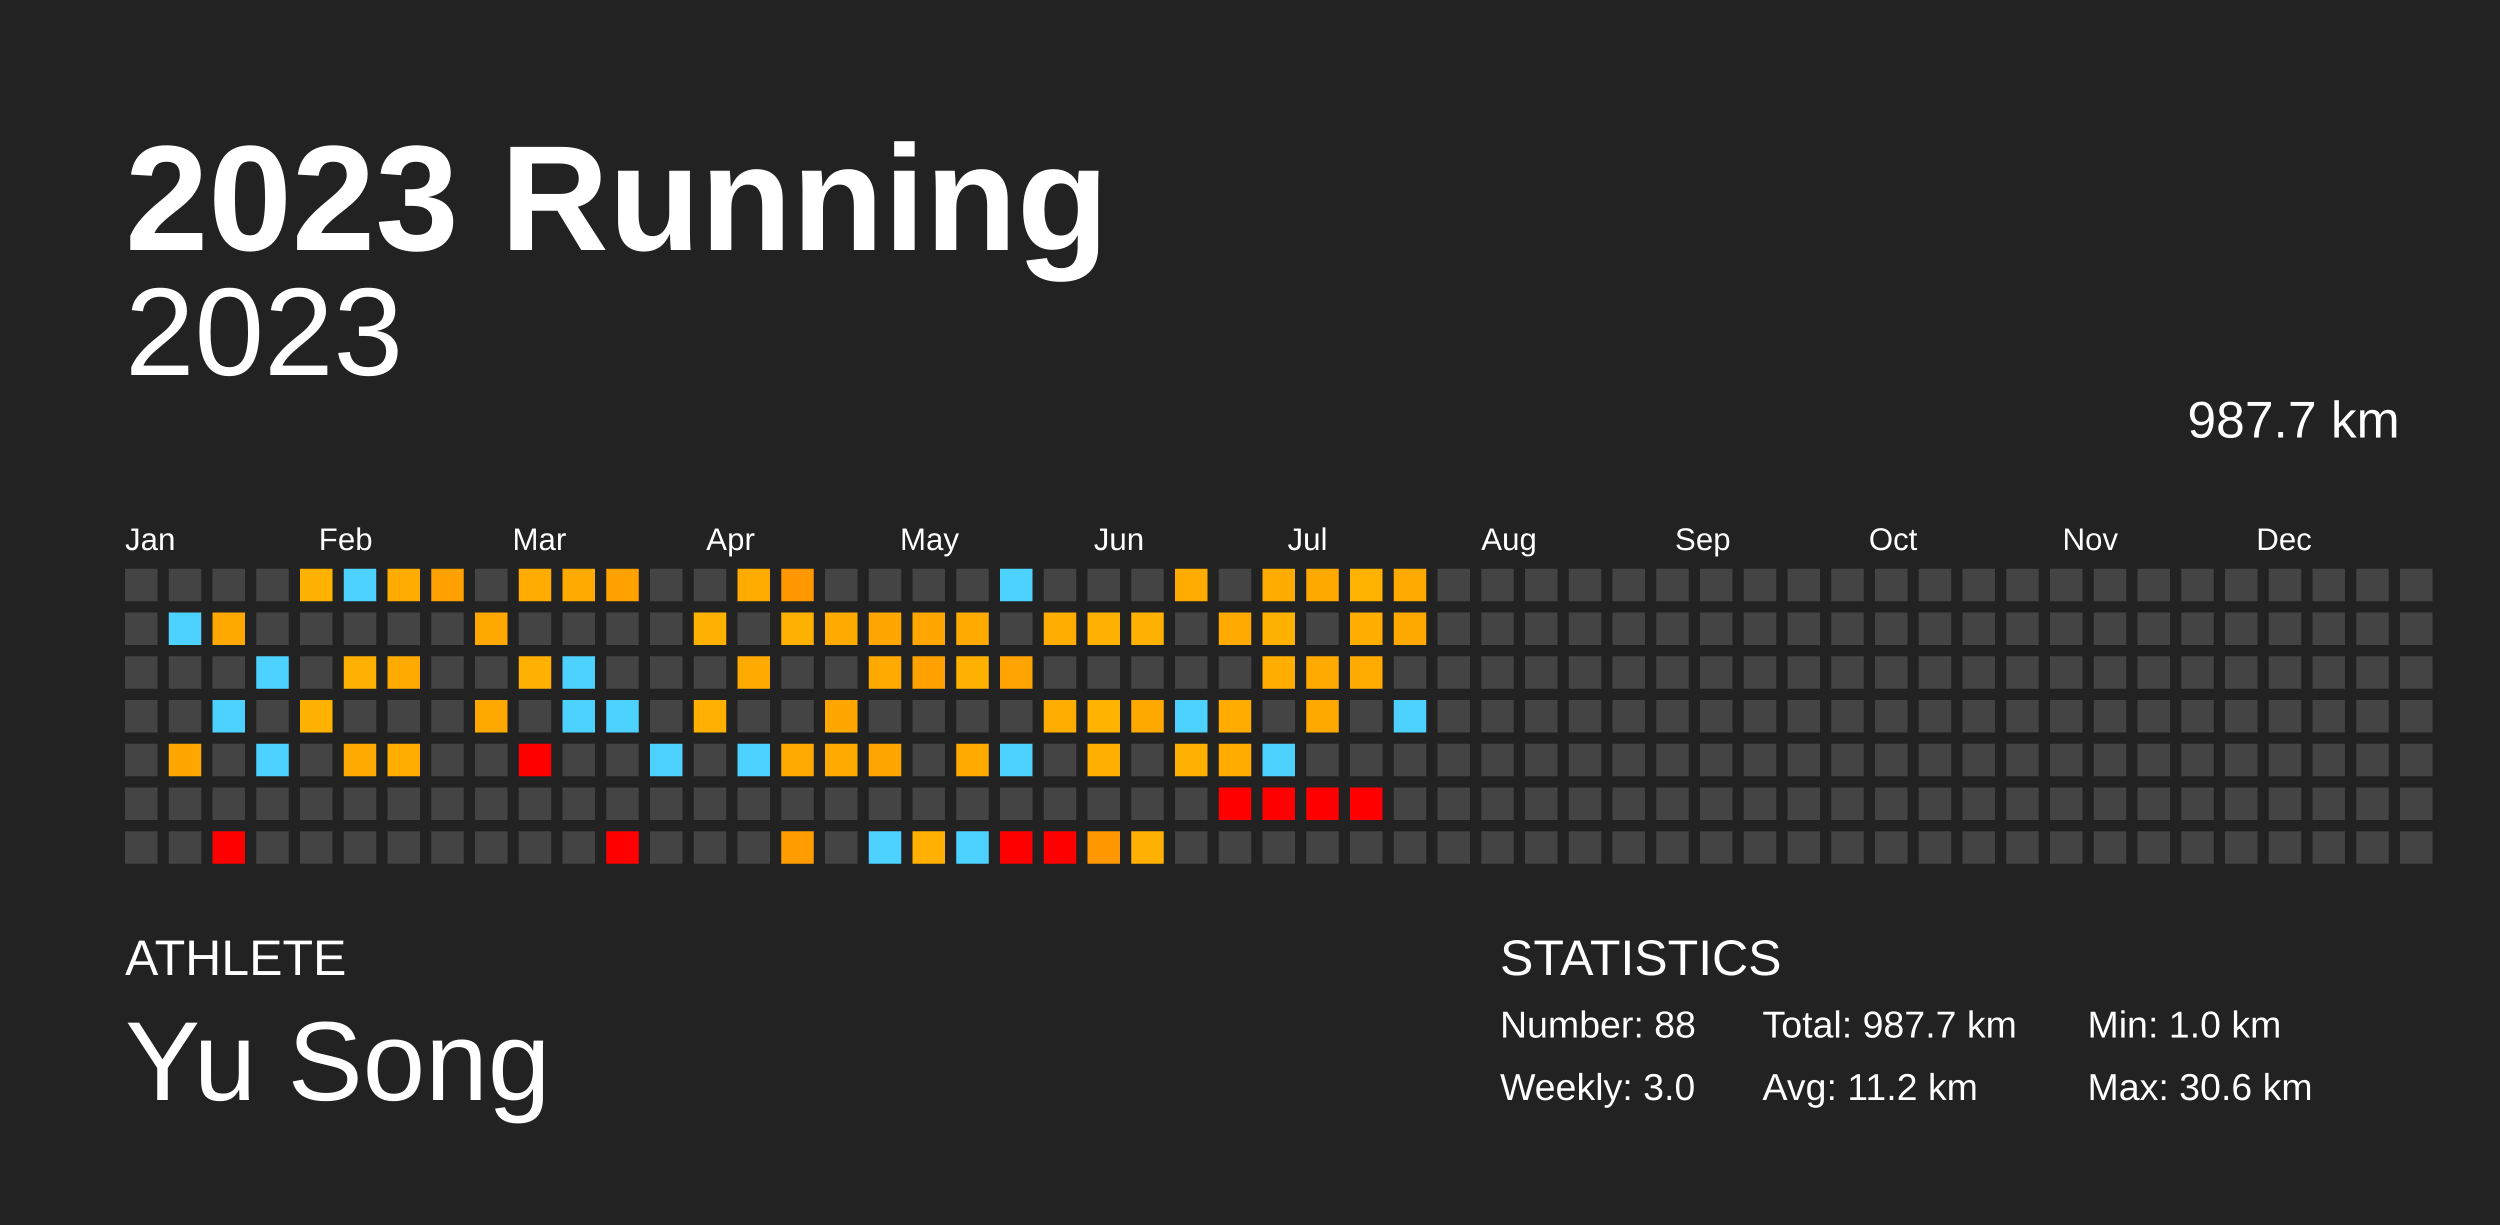
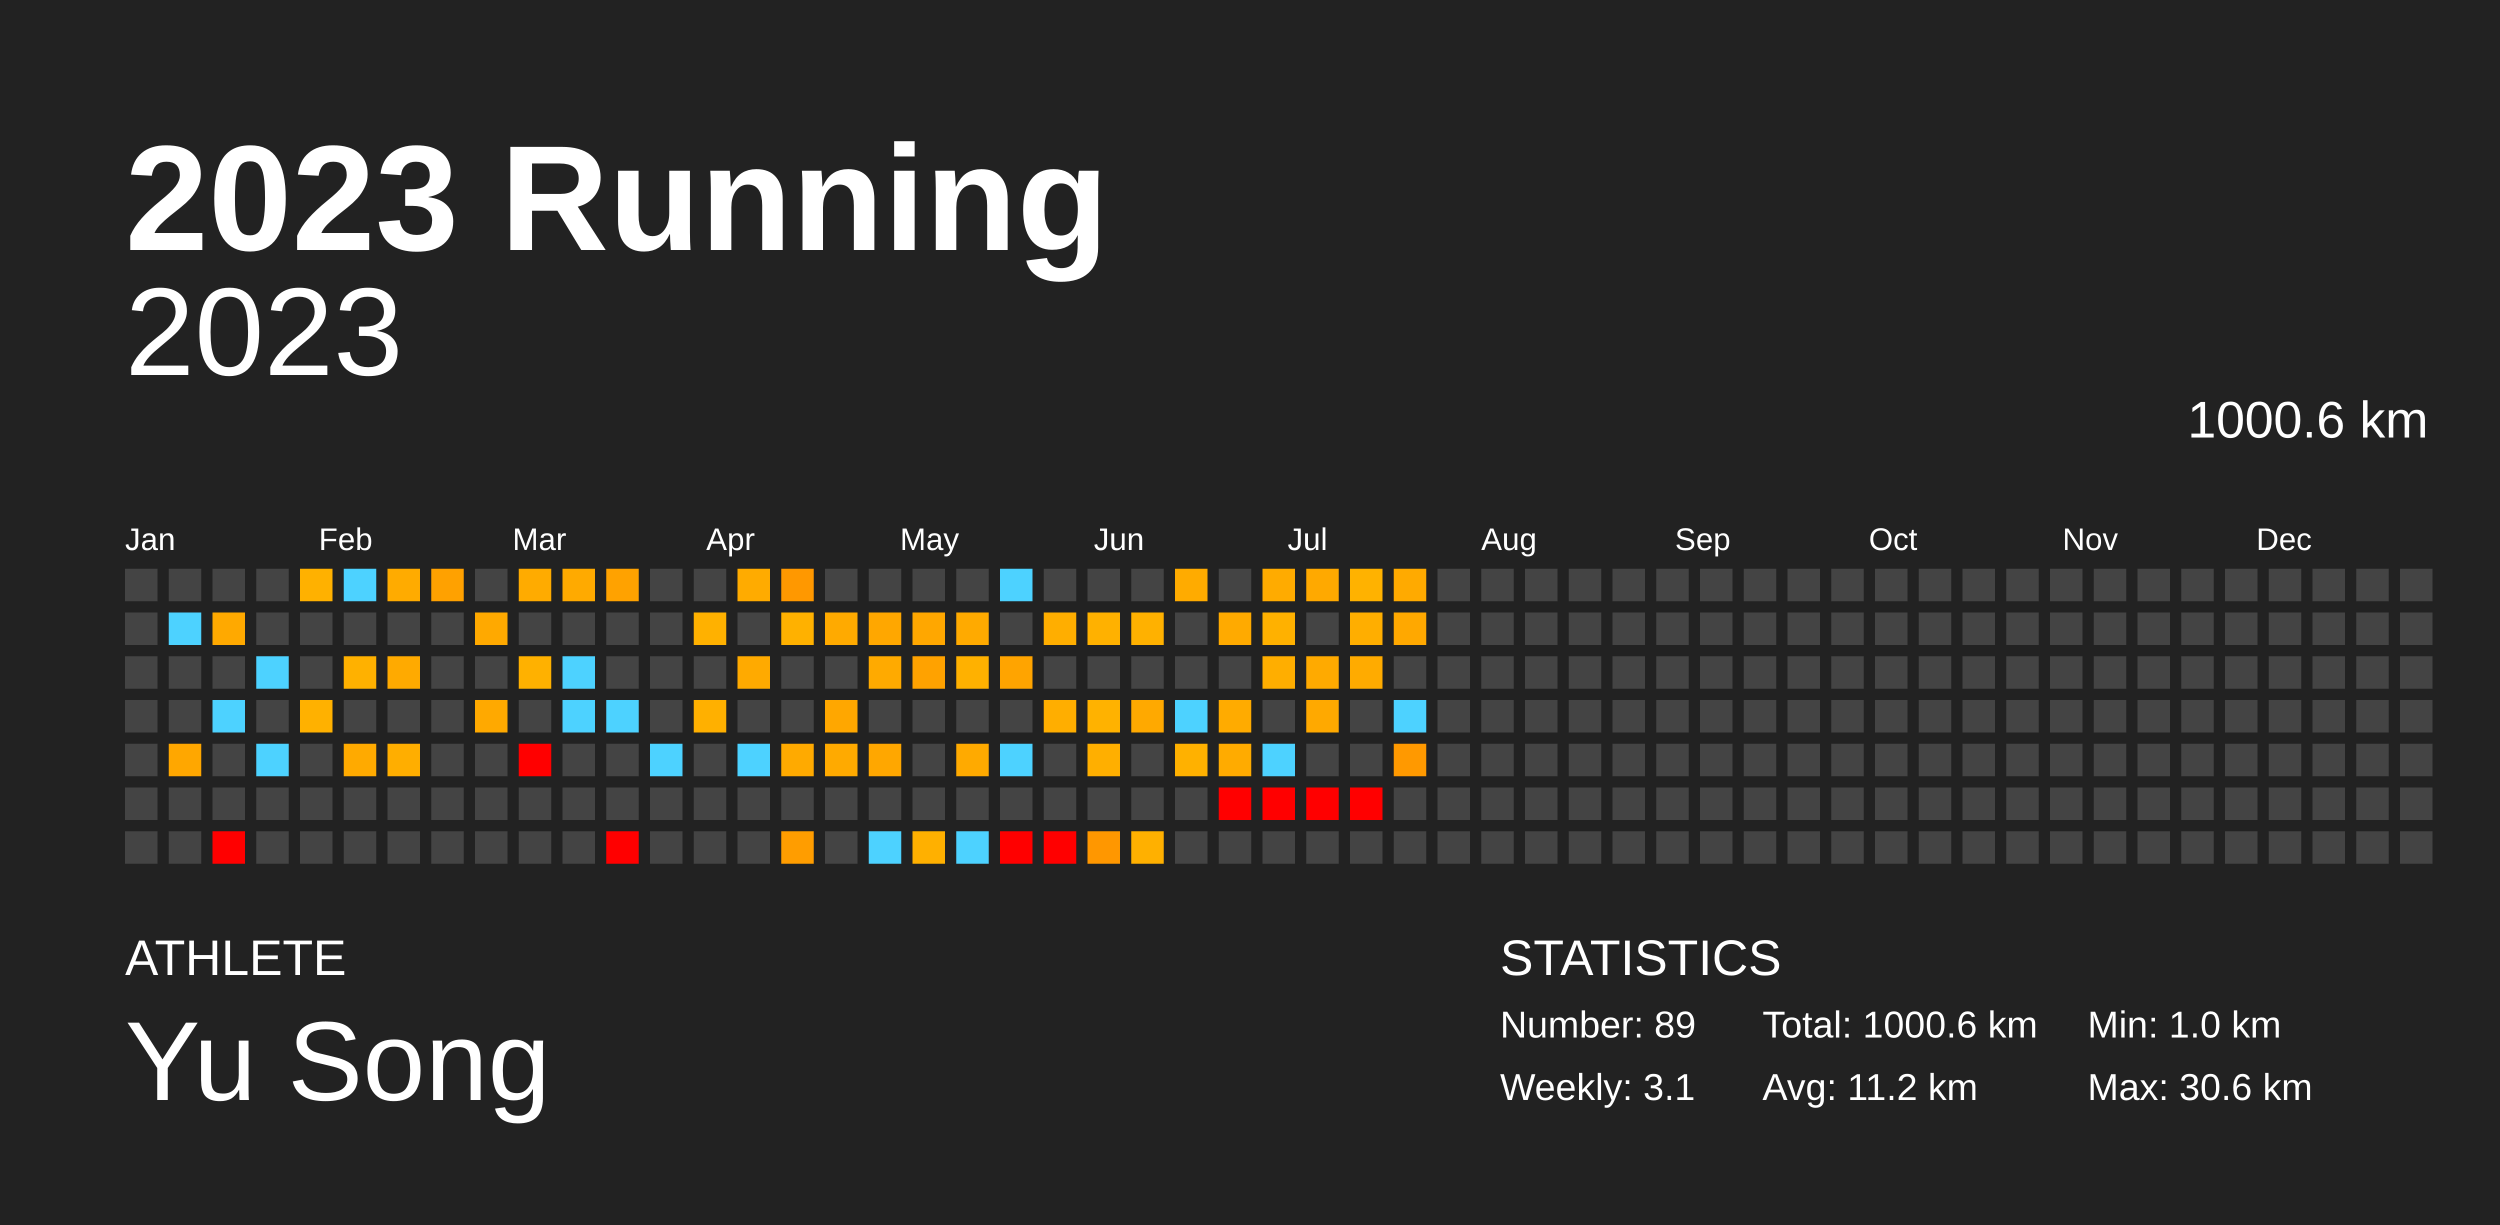
<svg xmlns="http://www.w3.org/2000/svg" baseProfile="full" height="98mm" version="1.1" viewBox="0,0,200,98" width="200mm">
  <defs />
  <rect fill="#222222" height="98" width="200" x="0" y="0" />
  <text fill="#FFFFFF" style="font-size:12px; font-family:Arial; font-weight:bold;" x="10" y="20">2023 Running</text>
  <text fill="#FFFFFF" style="font-size:4px; font-family:Arial" x="10" y="78">ATHLETE</text>
  <text fill="#FFFFFF" style="font-size:9px; font-family:Arial" x="10" y="88">Yu Song</text>
  <text fill="#FFFFFF" style="font-size:4px; font-family:Arial" x="120" y="78">STATISTICS</text>
-   <text fill="#FFFFFF" style="font-size:3px; font-family:Arial" x="120" y="83">Number: 88</text>
-   <text fill="#FFFFFF" style="font-size:3px; font-family:Arial" x="120" y="88">Weekly: 3.0</text>
-   <text fill="#FFFFFF" style="font-size:3px; font-family:Arial" x="141" y="83">Total: 987.7 km</text>
+   <text fill="#FFFFFF" style="font-size:3px; font-family:Arial" x="120" y="83">Number: 89</text>
+   <text fill="#FFFFFF" style="font-size:3px; font-family:Arial" x="120" y="88">Weekly: 3.1</text>
+   <text fill="#FFFFFF" style="font-size:3px; font-family:Arial" x="141" y="83">Total: 1000.6 km</text>
  <text fill="#FFFFFF" style="font-size:3px; font-family:Arial" x="141" y="88">Avg: 11.2 km</text>
  <text fill="#FFFFFF" style="font-size:3px; font-family:Arial" x="167" y="83">Min: 1.0 km</text>
  <text fill="#FFFFFF" style="font-size:3px; font-family:Arial" x="167" y="88">Max: 30.6 km</text>
  <text alignment-baseline="hanging" fill="#FFFFFF" style="font-size:10.0px; font-family:Arial;" x="10" y="30">2023</text>
-   <text alignment-baseline="hanging" fill="#FFFFFF" style="font-size:4.125px; font-family:Arial;" x="175" y="35">987.7 km</text>
+   <text alignment-baseline="hanging" fill="#FFFFFF" style="font-size:4.125px; font-family:Arial;" x="175" y="35">1000.6 km</text>
  <text fill="#FFFFFF" style="font-size:2.5px; font-family:Arial" x="10.0" y="44">Jan</text>
  <text fill="#FFFFFF" style="font-size:2.5px; font-family:Arial" x="25.5" y="44">Feb</text>
  <text fill="#FFFFFF" style="font-size:2.5px; font-family:Arial" x="41.0" y="44">Mar</text>
  <text fill="#FFFFFF" style="font-size:2.5px; font-family:Arial" x="56.5" y="44">Apr</text>
  <text fill="#FFFFFF" style="font-size:2.5px; font-family:Arial" x="72.0" y="44">May</text>
  <text fill="#FFFFFF" style="font-size:2.5px; font-family:Arial" x="87.5" y="44">Jun</text>
  <text fill="#FFFFFF" style="font-size:2.5px; font-family:Arial" x="103.0" y="44">Jul</text>
  <text fill="#FFFFFF" style="font-size:2.5px; font-family:Arial" x="118.5" y="44">Aug</text>
  <text fill="#FFFFFF" style="font-size:2.5px; font-family:Arial" x="134.0" y="44">Sep</text>
  <text fill="#FFFFFF" style="font-size:2.5px; font-family:Arial" x="149.5" y="44">Oct</text>
  <text fill="#FFFFFF" style="font-size:2.5px; font-family:Arial" x="165.0" y="44">Nov</text>
  <text fill="#FFFFFF" style="font-size:2.5px; font-family:Arial" x="180.5" y="44">Dec</text>
  <rect fill="#444444" height="2.6" width="2.6" x="10.0" y="45.5" />
  <rect fill="#444444" height="2.6" width="2.6" x="10.0" y="49.0" />
  <rect fill="#444444" height="2.6" width="2.6" x="10.0" y="52.5" />
  <rect fill="#444444" height="2.6" width="2.6" x="10.0" y="56.0" />
  <rect fill="#444444" height="2.6" width="2.6" x="10.0" y="59.5" />
  <rect fill="#444444" height="2.6" width="2.6" x="10.0" y="63.0" />
  <rect fill="#444444" height="2.6" width="2.6" x="10.0" y="66.5" />
  <rect fill="#444444" height="2.6" width="2.6" x="13.5" y="45.5" />
  <rect fill="#4dd2ff" height="2.6" width="2.6" x="13.5" y="49.0" />
  <rect fill="#444444" height="2.6" width="2.6" x="13.5" y="52.5" />
  <rect fill="#444444" height="2.6" width="2.6" x="13.5" y="56.0" />
  <rect fill="#ffa700" height="2.6" width="2.6" x="13.5" y="59.5" />
  <rect fill="#444444" height="2.6" width="2.6" x="13.5" y="63.0" />
  <rect fill="#444444" height="2.6" width="2.6" x="13.5" y="66.5" />
  <rect fill="#444444" height="2.6" width="2.6" x="17.0" y="45.5" />
  <rect fill="#ffa900" height="2.6" width="2.6" x="17.0" y="49.0" />
  <rect fill="#444444" height="2.6" width="2.6" x="17.0" y="52.5" />
  <rect fill="#4dd2ff" height="2.6" width="2.6" x="17.0" y="56.0" />
  <rect fill="#444444" height="2.6" width="2.6" x="17.0" y="59.5" />
  <rect fill="#444444" height="2.6" width="2.6" x="17.0" y="63.0" />
  <rect fill="red" height="2.6" width="2.6" x="17.0" y="66.5" />
  <rect fill="#444444" height="2.6" width="2.6" x="20.5" y="45.5" />
  <rect fill="#444444" height="2.6" width="2.6" x="20.5" y="49.0" />
  <rect fill="#4dd2ff" height="2.6" width="2.6" x="20.5" y="52.5" />
  <rect fill="#444444" height="2.6" width="2.6" x="20.5" y="56.0" />
  <rect fill="#4dd2ff" height="2.6" width="2.6" x="20.5" y="59.5" />
  <rect fill="#444444" height="2.6" width="2.6" x="20.5" y="63.0" />
  <rect fill="#444444" height="2.6" width="2.6" x="20.5" y="66.5" />
  <rect fill="#ffb100" height="2.6" width="2.6" x="24.0" y="45.5" />
  <rect fill="#444444" height="2.6" width="2.6" x="24.0" y="49.0" />
  <rect fill="#444444" height="2.6" width="2.6" x="24.0" y="52.5" />
  <rect fill="#ffb100" height="2.6" width="2.6" x="24.0" y="56.0" />
  <rect fill="#444444" height="2.6" width="2.6" x="24.0" y="59.5" />
  <rect fill="#444444" height="2.6" width="2.6" x="24.0" y="63.0" />
  <rect fill="#444444" height="2.6" width="2.6" x="24.0" y="66.5" />
  <rect fill="#4dd2ff" height="2.6" width="2.6" x="27.5" y="45.5" />
  <rect fill="#444444" height="2.6" width="2.6" x="27.5" y="49.0" />
  <rect fill="#ffb100" height="2.6" width="2.6" x="27.5" y="52.5" />
  <rect fill="#444444" height="2.6" width="2.6" x="27.5" y="56.0" />
  <rect fill="#ffaa00" height="2.6" width="2.6" x="27.5" y="59.5" />
  <rect fill="#444444" height="2.6" width="2.6" x="27.5" y="63.0" />
  <rect fill="#444444" height="2.6" width="2.6" x="27.5" y="66.5" />
  <rect fill="#ffab00" height="2.6" width="2.6" x="31.0" y="45.5" />
  <rect fill="#444444" height="2.6" width="2.6" x="31.0" y="49.0" />
  <rect fill="#ffaa00" height="2.6" width="2.6" x="31.0" y="52.5" />
  <rect fill="#444444" height="2.6" width="2.6" x="31.0" y="56.0" />
  <rect fill="#ffae00" height="2.6" width="2.6" x="31.0" y="59.5" />
  <rect fill="#444444" height="2.6" width="2.6" x="31.0" y="63.0" />
  <rect fill="#444444" height="2.6" width="2.6" x="31.0" y="66.5" />
  <rect fill="#ffa100" height="2.6" width="2.6" x="34.5" y="45.5" />
  <rect fill="#444444" height="2.6" width="2.6" x="34.5" y="49.0" />
  <rect fill="#444444" height="2.6" width="2.6" x="34.5" y="52.5" />
  <rect fill="#444444" height="2.6" width="2.6" x="34.5" y="56.0" />
  <rect fill="#444444" height="2.6" width="2.6" x="34.5" y="59.5" />
  <rect fill="#444444" height="2.6" width="2.6" x="34.5" y="63.0" />
  <rect fill="#444444" height="2.6" width="2.6" x="34.5" y="66.5" />
  <rect fill="#444444" height="2.6" width="2.6" x="38.0" y="45.5" />
  <rect fill="#ffa900" height="2.6" width="2.6" x="38.0" y="49.0" />
  <rect fill="#444444" height="2.6" width="2.6" x="38.0" y="52.5" />
  <rect fill="#ffa900" height="2.6" width="2.6" x="38.0" y="56.0" />
  <rect fill="#444444" height="2.6" width="2.6" x="38.0" y="59.5" />
  <rect fill="#444444" height="2.6" width="2.6" x="38.0" y="63.0" />
  <rect fill="#444444" height="2.6" width="2.6" x="38.0" y="66.5" />
  <rect fill="#ffab00" height="2.6" width="2.6" x="41.5" y="45.5" />
  <rect fill="#444444" height="2.6" width="2.6" x="41.5" y="49.0" />
  <rect fill="#ffb100" height="2.6" width="2.6" x="41.5" y="52.5" />
  <rect fill="#444444" height="2.6" width="2.6" x="41.5" y="56.0" />
  <rect fill="red" height="2.6" width="2.6" x="41.5" y="59.5" />
  <rect fill="#444444" height="2.6" width="2.6" x="41.5" y="63.0" />
  <rect fill="#444444" height="2.6" width="2.6" x="41.5" y="66.5" />
  <rect fill="#ffaa00" height="2.6" width="2.6" x="45.0" y="45.5" />
  <rect fill="#444444" height="2.6" width="2.6" x="45.0" y="49.0" />
  <rect fill="#4dd2ff" height="2.6" width="2.6" x="45.0" y="52.5" />
  <rect fill="#4dd2ff" height="2.6" width="2.6" x="45.0" y="56.0" />
  <rect fill="#444444" height="2.6" width="2.6" x="45.0" y="59.5" />
  <rect fill="#444444" height="2.6" width="2.6" x="45.0" y="63.0" />
  <rect fill="#444444" height="2.6" width="2.6" x="45.0" y="66.5" />
  <rect fill="#ffa200" height="2.6" width="2.6" x="48.5" y="45.5" />
  <rect fill="#444444" height="2.6" width="2.6" x="48.5" y="49.0" />
  <rect fill="#444444" height="2.6" width="2.6" x="48.5" y="52.5" />
  <rect fill="#4dd2ff" height="2.6" width="2.6" x="48.5" y="56.0" />
  <rect fill="#444444" height="2.6" width="2.6" x="48.5" y="59.5" />
  <rect fill="#444444" height="2.6" width="2.6" x="48.5" y="63.0" />
  <rect fill="red" height="2.6" width="2.6" x="48.5" y="66.5" />
  <rect fill="#444444" height="2.6" width="2.6" x="52.0" y="45.5" />
  <rect fill="#444444" height="2.6" width="2.6" x="52.0" y="49.0" />
  <rect fill="#444444" height="2.6" width="2.6" x="52.0" y="52.5" />
  <rect fill="#444444" height="2.6" width="2.6" x="52.0" y="56.0" />
  <rect fill="#4dd2ff" height="2.6" width="2.6" x="52.0" y="59.5" />
  <rect fill="#444444" height="2.6" width="2.6" x="52.0" y="63.0" />
  <rect fill="#444444" height="2.6" width="2.6" x="52.0" y="66.5" />
  <rect fill="#444444" height="2.6" width="2.6" x="55.5" y="45.5" />
  <rect fill="#ffb100" height="2.6" width="2.6" x="55.5" y="49.0" />
  <rect fill="#444444" height="2.6" width="2.6" x="55.5" y="52.5" />
  <rect fill="#ffb000" height="2.6" width="2.6" x="55.5" y="56.0" />
  <rect fill="#444444" height="2.6" width="2.6" x="55.5" y="59.5" />
  <rect fill="#444444" height="2.6" width="2.6" x="55.5" y="63.0" />
  <rect fill="#444444" height="2.6" width="2.6" x="55.5" y="66.5" />
  <rect fill="#ffab00" height="2.6" width="2.6" x="59.0" y="45.5" />
  <rect fill="#444444" height="2.6" width="2.6" x="59.0" y="49.0" />
  <rect fill="#ffaa00" height="2.6" width="2.6" x="59.0" y="52.5" />
  <rect fill="#444444" height="2.6" width="2.6" x="59.0" y="56.0" />
  <rect fill="#4dd2ff" height="2.6" width="2.6" x="59.0" y="59.5" />
  <rect fill="#444444" height="2.6" width="2.6" x="59.0" y="63.0" />
  <rect fill="#444444" height="2.6" width="2.6" x="59.0" y="66.5" />
  <rect fill="#ff9800" height="2.6" width="2.6" x="62.5" y="45.5" />
  <rect fill="#ffb100" height="2.6" width="2.6" x="62.5" y="49.0" />
  <rect fill="#444444" height="2.6" width="2.6" x="62.5" y="52.5" />
  <rect fill="#444444" height="2.6" width="2.6" x="62.5" y="56.0" />
  <rect fill="#ffaa00" height="2.6" width="2.6" x="62.5" y="59.5" />
  <rect fill="#444444" height="2.6" width="2.6" x="62.5" y="63.0" />
  <rect fill="#ff9d00" height="2.6" width="2.6" x="62.5" y="66.5" />
  <rect fill="#444444" height="2.6" width="2.6" x="66.0" y="45.5" />
  <rect fill="#ffaa00" height="2.6" width="2.6" x="66.0" y="49.0" />
  <rect fill="#444444" height="2.6" width="2.6" x="66.0" y="52.5" />
  <rect fill="#ffa700" height="2.6" width="2.6" x="66.0" y="56.0" />
  <rect fill="#ffaa00" height="2.6" width="2.6" x="66.0" y="59.5" />
  <rect fill="#444444" height="2.6" width="2.6" x="66.0" y="63.0" />
  <rect fill="#444444" height="2.6" width="2.6" x="66.0" y="66.5" />
  <rect fill="#444444" height="2.6" width="2.6" x="69.5" y="45.5" />
  <rect fill="#ffa700" height="2.6" width="2.6" x="69.5" y="49.0" />
  <rect fill="#ffaa00" height="2.6" width="2.6" x="69.5" y="52.5" />
  <rect fill="#444444" height="2.6" width="2.6" x="69.5" y="56.0" />
  <rect fill="#ffa700" height="2.6" width="2.6" x="69.5" y="59.5" />
  <rect fill="#444444" height="2.6" width="2.6" x="69.5" y="63.0" />
  <rect fill="#4dd2ff" height="2.6" width="2.6" x="69.5" y="66.5" />
  <rect fill="#444444" height="2.6" width="2.6" x="73.0" y="45.5" />
  <rect fill="#ffa700" height="2.6" width="2.6" x="73.0" y="49.0" />
  <rect fill="#ffa200" height="2.6" width="2.6" x="73.0" y="52.5" />
  <rect fill="#444444" height="2.6" width="2.6" x="73.0" y="56.0" />
  <rect fill="#444444" height="2.6" width="2.6" x="73.0" y="59.5" />
  <rect fill="#444444" height="2.6" width="2.6" x="73.0" y="63.0" />
  <rect fill="#ffb000" height="2.6" width="2.6" x="73.0" y="66.5" />
  <rect fill="#444444" height="2.6" width="2.6" x="76.5" y="45.5" />
  <rect fill="#ffaa00" height="2.6" width="2.6" x="76.5" y="49.0" />
  <rect fill="#ffb100" height="2.6" width="2.6" x="76.5" y="52.5" />
  <rect fill="#444444" height="2.6" width="2.6" x="76.5" y="56.0" />
  <rect fill="#ffaa00" height="2.6" width="2.6" x="76.5" y="59.5" />
  <rect fill="#444444" height="2.6" width="2.6" x="76.5" y="63.0" />
  <rect fill="#4dd2ff" height="2.6" width="2.6" x="76.5" y="66.5" />
  <rect fill="#4dd2ff" height="2.6" width="2.6" x="80.0" y="45.5" />
  <rect fill="#444444" height="2.6" width="2.6" x="80.0" y="49.0" />
  <rect fill="#ffa400" height="2.6" width="2.6" x="80.0" y="52.5" />
  <rect fill="#444444" height="2.6" width="2.6" x="80.0" y="56.0" />
  <rect fill="#4dd2ff" height="2.6" width="2.6" x="80.0" y="59.5" />
  <rect fill="#444444" height="2.6" width="2.6" x="80.0" y="63.0" />
  <rect fill="red" height="2.6" width="2.6" x="80.0" y="66.5" />
  <rect fill="#444444" height="2.6" width="2.6" x="83.5" y="45.5" />
  <rect fill="#ffae00" height="2.6" width="2.6" x="83.5" y="49.0" />
  <rect fill="#444444" height="2.6" width="2.6" x="83.5" y="52.5" />
  <rect fill="#ffae00" height="2.6" width="2.6" x="83.5" y="56.0" />
  <rect fill="#444444" height="2.6" width="2.6" x="83.5" y="59.5" />
  <rect fill="#444444" height="2.6" width="2.6" x="83.5" y="63.0" />
  <rect fill="red" height="2.6" width="2.6" x="83.5" y="66.5" />
  <rect fill="#444444" height="2.6" width="2.6" x="87.0" y="45.5" />
  <rect fill="#ffb100" height="2.6" width="2.6" x="87.0" y="49.0" />
  <rect fill="#444444" height="2.6" width="2.6" x="87.0" y="52.5" />
  <rect fill="#ffb200" height="2.6" width="2.6" x="87.0" y="56.0" />
  <rect fill="#ffaf00" height="2.6" width="2.6" x="87.0" y="59.5" />
  <rect fill="#444444" height="2.6" width="2.6" x="87.0" y="63.0" />
  <rect fill="#ff9700" height="2.6" width="2.6" x="87.0" y="66.5" />
  <rect fill="#444444" height="2.6" width="2.6" x="90.5" y="45.5" />
  <rect fill="#ffb100" height="2.6" width="2.6" x="90.5" y="49.0" />
  <rect fill="#444444" height="2.6" width="2.6" x="90.5" y="52.5" />
  <rect fill="#ffa900" height="2.6" width="2.6" x="90.5" y="56.0" />
  <rect fill="#444444" height="2.6" width="2.6" x="90.5" y="59.5" />
  <rect fill="#444444" height="2.6" width="2.6" x="90.5" y="63.0" />
  <rect fill="#ffb000" height="2.6" width="2.6" x="90.5" y="66.5" />
  <rect fill="#ffab00" height="2.6" width="2.6" x="94.0" y="45.5" />
  <rect fill="#444444" height="2.6" width="2.6" x="94.0" y="49.0" />
  <rect fill="#444444" height="2.6" width="2.6" x="94.0" y="52.5" />
  <rect fill="#4dd2ff" height="2.6" width="2.6" x="94.0" y="56.0" />
  <rect fill="#ffb100" height="2.6" width="2.6" x="94.0" y="59.5" />
  <rect fill="#444444" height="2.6" width="2.6" x="94.0" y="63.0" />
  <rect fill="#444444" height="2.6" width="2.6" x="94.0" y="66.5" />
  <rect fill="#444444" height="2.6" width="2.6" x="97.5" y="45.5" />
  <rect fill="#ffaa00" height="2.6" width="2.6" x="97.5" y="49.0" />
  <rect fill="#444444" height="2.6" width="2.6" x="97.5" y="52.5" />
  <rect fill="#ffab00" height="2.6" width="2.6" x="97.5" y="56.0" />
  <rect fill="#ffab00" height="2.6" width="2.6" x="97.5" y="59.5" />
  <rect fill="red" height="2.6" width="2.6" x="97.5" y="63.0" />
  <rect fill="#444444" height="2.6" width="2.6" x="97.5" y="66.5" />
  <rect fill="#ffab00" height="2.6" width="2.6" x="101.0" y="45.5" />
  <rect fill="#ffb100" height="2.6" width="2.6" x="101.0" y="49.0" />
  <rect fill="#ffae00" height="2.6" width="2.6" x="101.0" y="52.5" />
  <rect fill="#444444" height="2.6" width="2.6" x="101.0" y="56.0" />
  <rect fill="#4dd2ff" height="2.6" width="2.6" x="101.0" y="59.5" />
  <rect fill="red" height="2.6" width="2.6" x="101.0" y="63.0" />
  <rect fill="#444444" height="2.6" width="2.6" x="101.0" y="66.5" />
  <rect fill="#ffa900" height="2.6" width="2.6" x="104.5" y="45.5" />
  <rect fill="#444444" height="2.6" width="2.6" x="104.5" y="49.0" />
  <rect fill="#ffaa00" height="2.6" width="2.6" x="104.5" y="52.5" />
  <rect fill="#ffa900" height="2.6" width="2.6" x="104.5" y="56.0" />
  <rect fill="#444444" height="2.6" width="2.6" x="104.5" y="59.5" />
  <rect fill="red" height="2.6" width="2.6" x="104.5" y="63.0" />
  <rect fill="#444444" height="2.6" width="2.6" x="104.5" y="66.5" />
  <rect fill="#ffb200" height="2.6" width="2.6" x="108.0" y="45.5" />
  <rect fill="#ffae00" height="2.6" width="2.6" x="108.0" y="49.0" />
  <rect fill="#ffab00" height="2.6" width="2.6" x="108.0" y="52.5" />
  <rect fill="#444444" height="2.6" width="2.6" x="108.0" y="56.0" />
  <rect fill="#444444" height="2.6" width="2.6" x="108.0" y="59.5" />
  <rect fill="red" height="2.6" width="2.6" x="108.0" y="63.0" />
  <rect fill="#444444" height="2.6" width="2.6" x="108.0" y="66.5" />
  <rect fill="#ffaa00" height="2.6" width="2.6" x="111.5" y="45.5" />
  <rect fill="#ffa800" height="2.6" width="2.6" x="111.5" y="49.0" />
  <rect fill="#444444" height="2.6" width="2.6" x="111.5" y="52.5" />
  <rect fill="#4dd2ff" height="2.6" width="2.6" x="111.5" y="56.0" />
-   <rect fill="#444444" height="2.6" width="2.6" x="111.5" y="59.5" />
+   <rect fill="#ff9900" height="2.6" width="2.6" x="111.5" y="59.5" />
  <rect fill="#444444" height="2.6" width="2.6" x="111.5" y="63.0" />
  <rect fill="#444444" height="2.6" width="2.6" x="111.5" y="66.5" />
  <rect fill="#444444" height="2.6" width="2.6" x="115.0" y="45.5" />
  <rect fill="#444444" height="2.6" width="2.6" x="115.0" y="49.0" />
  <rect fill="#444444" height="2.6" width="2.6" x="115.0" y="52.5" />
  <rect fill="#444444" height="2.6" width="2.6" x="115.0" y="56.0" />
  <rect fill="#444444" height="2.6" width="2.6" x="115.0" y="59.5" />
  <rect fill="#444444" height="2.6" width="2.6" x="115.0" y="63.0" />
  <rect fill="#444444" height="2.6" width="2.6" x="115.0" y="66.5" />
  <rect fill="#444444" height="2.6" width="2.6" x="118.5" y="45.5" />
  <rect fill="#444444" height="2.6" width="2.6" x="118.5" y="49.0" />
  <rect fill="#444444" height="2.6" width="2.6" x="118.5" y="52.5" />
  <rect fill="#444444" height="2.6" width="2.6" x="118.5" y="56.0" />
  <rect fill="#444444" height="2.6" width="2.6" x="118.5" y="59.5" />
  <rect fill="#444444" height="2.6" width="2.6" x="118.5" y="63.0" />
  <rect fill="#444444" height="2.6" width="2.6" x="118.5" y="66.5" />
  <rect fill="#444444" height="2.6" width="2.6" x="122.0" y="45.5" />
  <rect fill="#444444" height="2.6" width="2.6" x="122.0" y="49.0" />
  <rect fill="#444444" height="2.6" width="2.6" x="122.0" y="52.5" />
  <rect fill="#444444" height="2.6" width="2.6" x="122.0" y="56.0" />
  <rect fill="#444444" height="2.6" width="2.6" x="122.0" y="59.5" />
  <rect fill="#444444" height="2.6" width="2.6" x="122.0" y="63.0" />
  <rect fill="#444444" height="2.6" width="2.6" x="122.0" y="66.5" />
  <rect fill="#444444" height="2.6" width="2.6" x="125.5" y="45.5" />
  <rect fill="#444444" height="2.6" width="2.6" x="125.5" y="49.0" />
  <rect fill="#444444" height="2.6" width="2.6" x="125.5" y="52.5" />
  <rect fill="#444444" height="2.6" width="2.6" x="125.5" y="56.0" />
  <rect fill="#444444" height="2.6" width="2.6" x="125.5" y="59.5" />
  <rect fill="#444444" height="2.6" width="2.6" x="125.5" y="63.0" />
  <rect fill="#444444" height="2.6" width="2.6" x="125.5" y="66.5" />
  <rect fill="#444444" height="2.6" width="2.6" x="129.0" y="45.5" />
  <rect fill="#444444" height="2.6" width="2.6" x="129.0" y="49.0" />
  <rect fill="#444444" height="2.6" width="2.6" x="129.0" y="52.5" />
  <rect fill="#444444" height="2.6" width="2.6" x="129.0" y="56.0" />
  <rect fill="#444444" height="2.6" width="2.6" x="129.0" y="59.5" />
  <rect fill="#444444" height="2.6" width="2.6" x="129.0" y="63.0" />
  <rect fill="#444444" height="2.6" width="2.6" x="129.0" y="66.5" />
  <rect fill="#444444" height="2.6" width="2.6" x="132.5" y="45.5" />
  <rect fill="#444444" height="2.6" width="2.6" x="132.5" y="49.0" />
  <rect fill="#444444" height="2.6" width="2.6" x="132.5" y="52.5" />
  <rect fill="#444444" height="2.6" width="2.6" x="132.5" y="56.0" />
  <rect fill="#444444" height="2.6" width="2.6" x="132.5" y="59.5" />
  <rect fill="#444444" height="2.6" width="2.6" x="132.5" y="63.0" />
  <rect fill="#444444" height="2.6" width="2.6" x="132.5" y="66.5" />
  <rect fill="#444444" height="2.6" width="2.6" x="136.0" y="45.5" />
  <rect fill="#444444" height="2.6" width="2.6" x="136.0" y="49.0" />
  <rect fill="#444444" height="2.6" width="2.6" x="136.0" y="52.5" />
  <rect fill="#444444" height="2.6" width="2.6" x="136.0" y="56.0" />
  <rect fill="#444444" height="2.6" width="2.6" x="136.0" y="59.5" />
  <rect fill="#444444" height="2.6" width="2.6" x="136.0" y="63.0" />
  <rect fill="#444444" height="2.6" width="2.6" x="136.0" y="66.5" />
  <rect fill="#444444" height="2.6" width="2.6" x="139.5" y="45.5" />
  <rect fill="#444444" height="2.6" width="2.6" x="139.5" y="49.0" />
  <rect fill="#444444" height="2.6" width="2.6" x="139.5" y="52.5" />
  <rect fill="#444444" height="2.6" width="2.6" x="139.5" y="56.0" />
  <rect fill="#444444" height="2.6" width="2.6" x="139.5" y="59.5" />
  <rect fill="#444444" height="2.6" width="2.6" x="139.5" y="63.0" />
  <rect fill="#444444" height="2.6" width="2.6" x="139.5" y="66.5" />
  <rect fill="#444444" height="2.6" width="2.6" x="143.0" y="45.5" />
  <rect fill="#444444" height="2.6" width="2.6" x="143.0" y="49.0" />
  <rect fill="#444444" height="2.6" width="2.6" x="143.0" y="52.5" />
  <rect fill="#444444" height="2.6" width="2.6" x="143.0" y="56.0" />
  <rect fill="#444444" height="2.6" width="2.6" x="143.0" y="59.5" />
  <rect fill="#444444" height="2.6" width="2.6" x="143.0" y="63.0" />
  <rect fill="#444444" height="2.6" width="2.6" x="143.0" y="66.5" />
  <rect fill="#444444" height="2.6" width="2.6" x="146.5" y="45.5" />
  <rect fill="#444444" height="2.6" width="2.6" x="146.5" y="49.0" />
  <rect fill="#444444" height="2.6" width="2.6" x="146.5" y="52.5" />
  <rect fill="#444444" height="2.6" width="2.6" x="146.5" y="56.0" />
  <rect fill="#444444" height="2.6" width="2.6" x="146.5" y="59.5" />
  <rect fill="#444444" height="2.6" width="2.6" x="146.5" y="63.0" />
  <rect fill="#444444" height="2.6" width="2.6" x="146.5" y="66.5" />
  <rect fill="#444444" height="2.6" width="2.6" x="150.0" y="45.5" />
  <rect fill="#444444" height="2.6" width="2.6" x="150.0" y="49.0" />
  <rect fill="#444444" height="2.6" width="2.6" x="150.0" y="52.5" />
  <rect fill="#444444" height="2.6" width="2.6" x="150.0" y="56.0" />
  <rect fill="#444444" height="2.6" width="2.6" x="150.0" y="59.5" />
  <rect fill="#444444" height="2.6" width="2.6" x="150.0" y="63.0" />
  <rect fill="#444444" height="2.6" width="2.6" x="150.0" y="66.5" />
  <rect fill="#444444" height="2.6" width="2.6" x="153.5" y="45.5" />
  <rect fill="#444444" height="2.6" width="2.6" x="153.5" y="49.0" />
  <rect fill="#444444" height="2.6" width="2.6" x="153.5" y="52.5" />
  <rect fill="#444444" height="2.6" width="2.6" x="153.5" y="56.0" />
  <rect fill="#444444" height="2.6" width="2.6" x="153.5" y="59.5" />
  <rect fill="#444444" height="2.6" width="2.6" x="153.5" y="63.0" />
  <rect fill="#444444" height="2.6" width="2.6" x="153.5" y="66.5" />
  <rect fill="#444444" height="2.6" width="2.6" x="157.0" y="45.5" />
  <rect fill="#444444" height="2.6" width="2.6" x="157.0" y="49.0" />
  <rect fill="#444444" height="2.6" width="2.6" x="157.0" y="52.5" />
  <rect fill="#444444" height="2.6" width="2.6" x="157.0" y="56.0" />
  <rect fill="#444444" height="2.6" width="2.6" x="157.0" y="59.5" />
  <rect fill="#444444" height="2.6" width="2.6" x="157.0" y="63.0" />
  <rect fill="#444444" height="2.6" width="2.6" x="157.0" y="66.5" />
  <rect fill="#444444" height="2.6" width="2.6" x="160.5" y="45.5" />
  <rect fill="#444444" height="2.6" width="2.6" x="160.5" y="49.0" />
  <rect fill="#444444" height="2.6" width="2.6" x="160.5" y="52.5" />
  <rect fill="#444444" height="2.6" width="2.6" x="160.5" y="56.0" />
  <rect fill="#444444" height="2.6" width="2.6" x="160.5" y="59.5" />
  <rect fill="#444444" height="2.6" width="2.6" x="160.5" y="63.0" />
  <rect fill="#444444" height="2.6" width="2.6" x="160.5" y="66.5" />
  <rect fill="#444444" height="2.6" width="2.6" x="164.0" y="45.5" />
  <rect fill="#444444" height="2.6" width="2.6" x="164.0" y="49.0" />
  <rect fill="#444444" height="2.6" width="2.6" x="164.0" y="52.5" />
  <rect fill="#444444" height="2.6" width="2.6" x="164.0" y="56.0" />
  <rect fill="#444444" height="2.6" width="2.6" x="164.0" y="59.5" />
  <rect fill="#444444" height="2.6" width="2.6" x="164.0" y="63.0" />
  <rect fill="#444444" height="2.6" width="2.6" x="164.0" y="66.5" />
  <rect fill="#444444" height="2.6" width="2.6" x="167.5" y="45.5" />
  <rect fill="#444444" height="2.6" width="2.6" x="167.5" y="49.0" />
  <rect fill="#444444" height="2.6" width="2.6" x="167.5" y="52.5" />
  <rect fill="#444444" height="2.6" width="2.6" x="167.5" y="56.0" />
  <rect fill="#444444" height="2.6" width="2.6" x="167.5" y="59.5" />
  <rect fill="#444444" height="2.6" width="2.6" x="167.5" y="63.0" />
  <rect fill="#444444" height="2.6" width="2.6" x="167.5" y="66.5" />
  <rect fill="#444444" height="2.6" width="2.6" x="171.0" y="45.5" />
  <rect fill="#444444" height="2.6" width="2.6" x="171.0" y="49.0" />
  <rect fill="#444444" height="2.6" width="2.6" x="171.0" y="52.5" />
  <rect fill="#444444" height="2.6" width="2.6" x="171.0" y="56.0" />
  <rect fill="#444444" height="2.6" width="2.6" x="171.0" y="59.5" />
  <rect fill="#444444" height="2.6" width="2.6" x="171.0" y="63.0" />
  <rect fill="#444444" height="2.6" width="2.6" x="171.0" y="66.5" />
  <rect fill="#444444" height="2.6" width="2.6" x="174.5" y="45.5" />
  <rect fill="#444444" height="2.6" width="2.6" x="174.5" y="49.0" />
  <rect fill="#444444" height="2.6" width="2.6" x="174.5" y="52.5" />
  <rect fill="#444444" height="2.6" width="2.6" x="174.5" y="56.0" />
  <rect fill="#444444" height="2.6" width="2.6" x="174.5" y="59.5" />
  <rect fill="#444444" height="2.6" width="2.6" x="174.5" y="63.0" />
  <rect fill="#444444" height="2.6" width="2.6" x="174.5" y="66.5" />
  <rect fill="#444444" height="2.6" width="2.6" x="178.0" y="45.5" />
  <rect fill="#444444" height="2.6" width="2.6" x="178.0" y="49.0" />
  <rect fill="#444444" height="2.6" width="2.6" x="178.0" y="52.5" />
  <rect fill="#444444" height="2.6" width="2.6" x="178.0" y="56.0" />
  <rect fill="#444444" height="2.6" width="2.6" x="178.0" y="59.5" />
  <rect fill="#444444" height="2.6" width="2.6" x="178.0" y="63.0" />
  <rect fill="#444444" height="2.6" width="2.6" x="178.0" y="66.5" />
  <rect fill="#444444" height="2.6" width="2.6" x="181.5" y="45.5" />
  <rect fill="#444444" height="2.6" width="2.6" x="181.5" y="49.0" />
  <rect fill="#444444" height="2.6" width="2.6" x="181.5" y="52.5" />
  <rect fill="#444444" height="2.6" width="2.6" x="181.5" y="56.0" />
  <rect fill="#444444" height="2.6" width="2.6" x="181.5" y="59.5" />
  <rect fill="#444444" height="2.6" width="2.6" x="181.5" y="63.0" />
  <rect fill="#444444" height="2.6" width="2.6" x="181.5" y="66.5" />
  <rect fill="#444444" height="2.6" width="2.6" x="185.0" y="45.5" />
  <rect fill="#444444" height="2.6" width="2.6" x="185.0" y="49.0" />
  <rect fill="#444444" height="2.6" width="2.6" x="185.0" y="52.5" />
  <rect fill="#444444" height="2.6" width="2.6" x="185.0" y="56.0" />
  <rect fill="#444444" height="2.6" width="2.6" x="185.0" y="59.5" />
  <rect fill="#444444" height="2.6" width="2.6" x="185.0" y="63.0" />
  <rect fill="#444444" height="2.6" width="2.6" x="185.0" y="66.5" />
  <rect fill="#444444" height="2.6" width="2.6" x="188.5" y="45.5" />
  <rect fill="#444444" height="2.6" width="2.6" x="188.5" y="49.0" />
  <rect fill="#444444" height="2.6" width="2.6" x="188.5" y="52.5" />
  <rect fill="#444444" height="2.6" width="2.6" x="188.5" y="56.0" />
  <rect fill="#444444" height="2.6" width="2.6" x="188.5" y="59.5" />
  <rect fill="#444444" height="2.6" width="2.6" x="188.5" y="63.0" />
  <rect fill="#444444" height="2.6" width="2.6" x="188.5" y="66.5" />
  <rect fill="#444444" height="2.6" width="2.6" x="192.0" y="45.5" />
  <rect fill="#444444" height="2.6" width="2.6" x="192.0" y="49.0" />
  <rect fill="#444444" height="2.6" width="2.6" x="192.0" y="52.5" />
  <rect fill="#444444" height="2.6" width="2.6" x="192.0" y="56.0" />
  <rect fill="#444444" height="2.6" width="2.6" x="192.0" y="59.5" />
  <rect fill="#444444" height="2.6" width="2.6" x="192.0" y="63.0" />
  <rect fill="#444444" height="2.6" width="2.6" x="192.0" y="66.5" />
</svg>
